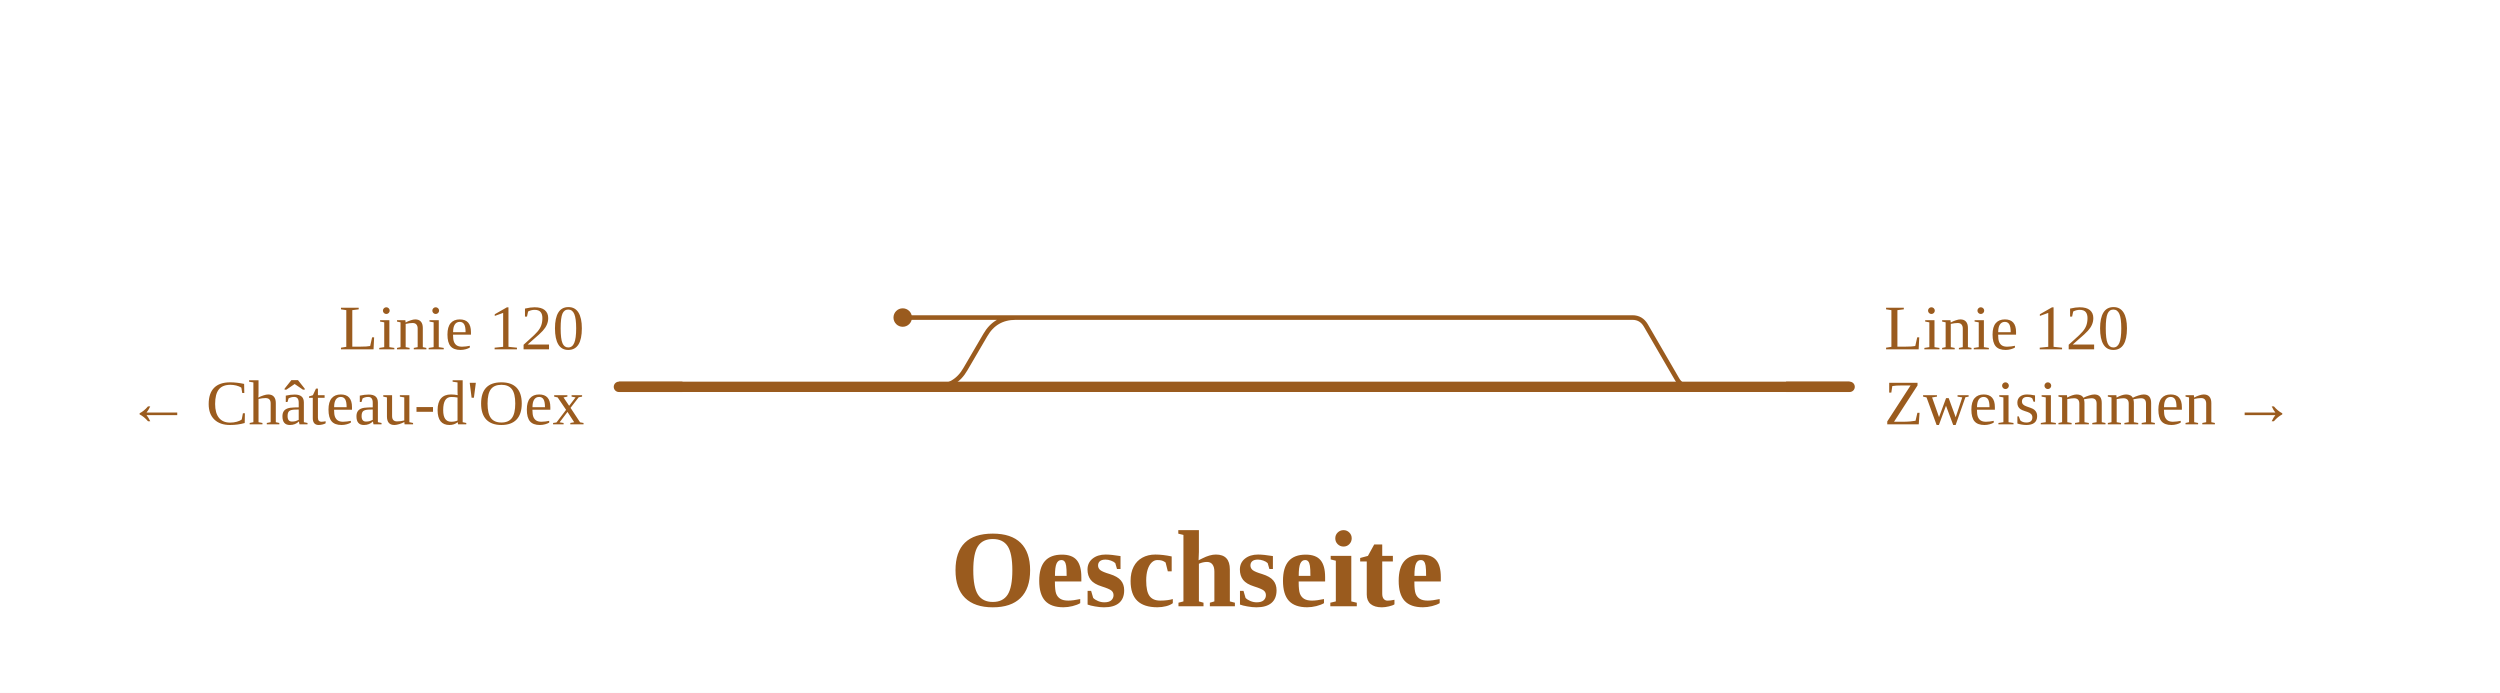
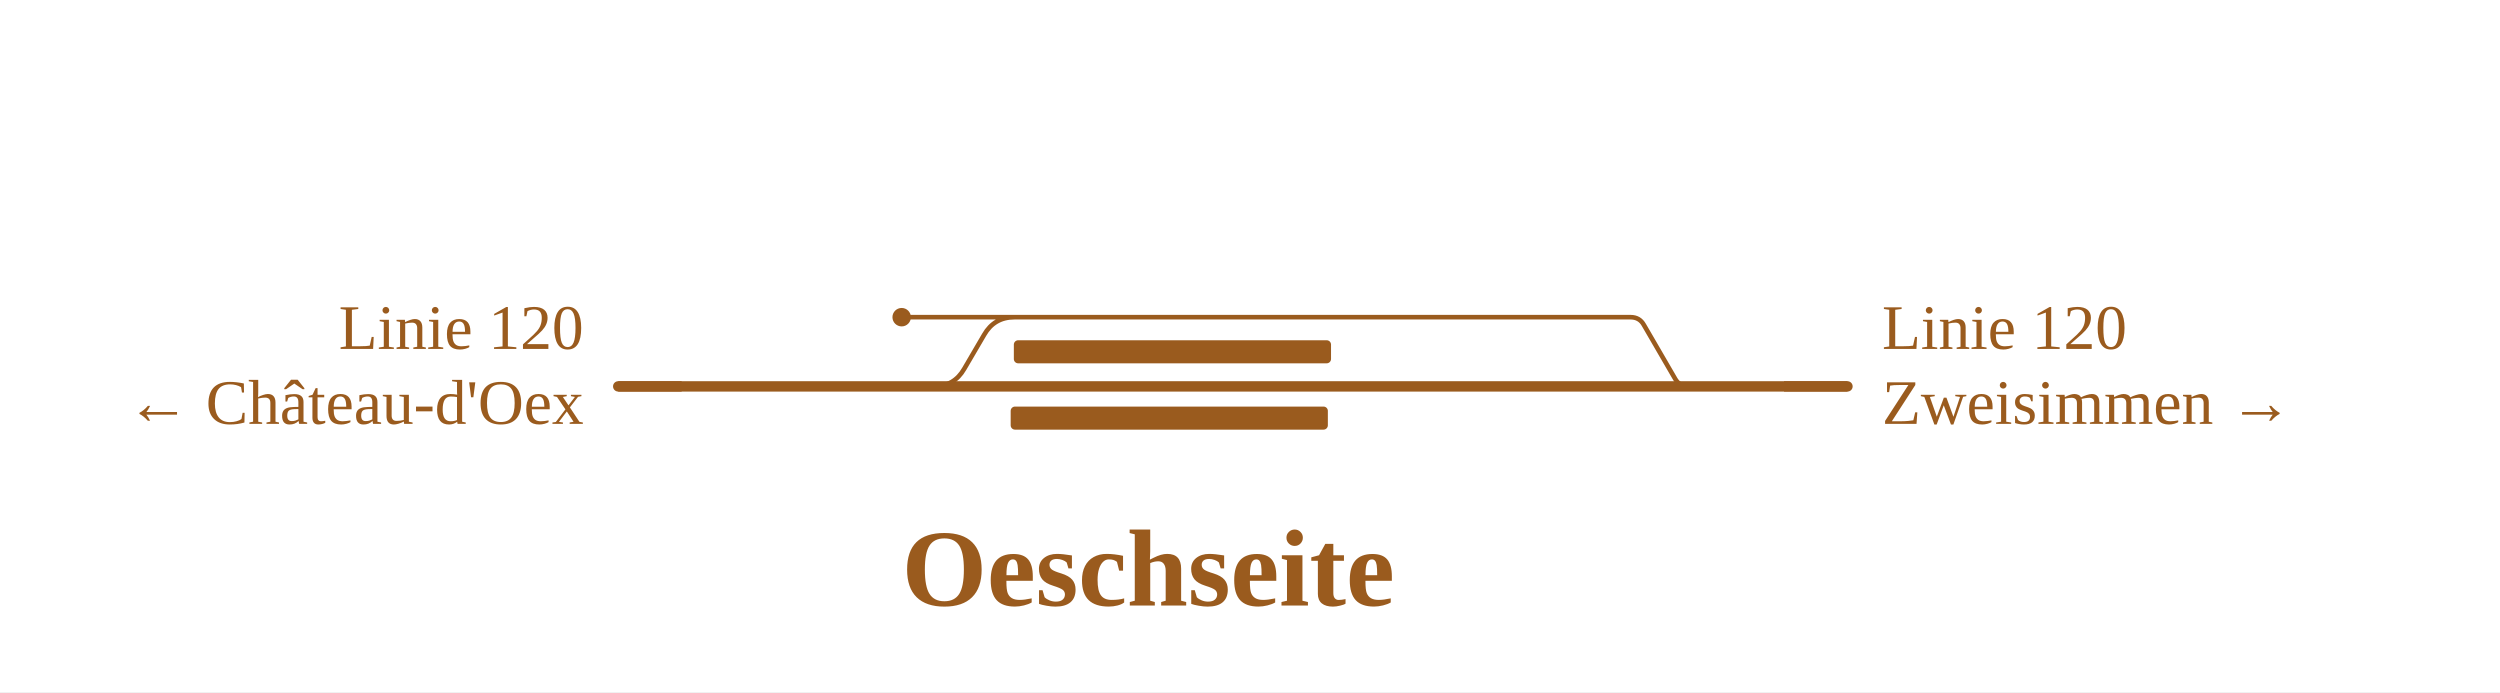
- <svg xmlns="http://www.w3.org/2000/svg" viewBox="0 0 866 240" width="866" height="240" font-family="Fira Sans, Source Sans 3, Helvetica, Arial, sans-serif">
+ <svg xmlns="http://www.w3.org/2000/svg" viewBox="0 0 867 240" width="867" height="240" font-family="Fira Sans, Source Sans 3, Helvetica, Arial, sans-serif">
  <rect width="100%" height="100%" fill="#fff" />
  <g fill="none" stroke-linecap="round" stroke-linejoin="round">
-     <path d="M351.8,110.0H565.5M565.5,110.0H565.5Q568.5,110.0 570.1,112.7L580.9,131.3Q582.4,134.0 585.5,134.0H585.5 M323.9,134.0H323.9Q330.9,134.0 334.4,127.9L341.3,116.1Q344.8,110.0 351.8,110.0H351.8 M312.7,110.0H351.8" stroke="#9a5b1e" stroke-width="1.6" />
+     <path d="M351.8,110.0H565.5M565.5,110.0H565.5Q568.6,110.0 570.1,112.7L580.9,131.3Q582.4,134.0 585.5,134.0H585.5 M323.9,134.0H323.9Q330.9,134.0 334.4,127.9L341.3,116.1Q344.8,110.0 351.8,110.0H351.8 M312.7,110.0H351.8" stroke="#9a5b1e" stroke-width="1.6" />
    <path d="M585.5,134.0H640.7 M214.4,134.0H323.9 M323.9,134.0H585.5" stroke="#9a5b1e" stroke-width="3.6" />
  </g>
+   <rect x="351.6" y="118.0" width="110.0" height="8" rx="1.5" fill="#9a5b1e" />
+   <rect x="350.5" y="141.0" width="110.0" height="8" rx="1.5" fill="#9a5b1e" />
  <circle cx="312.7" cy="110.0" r="3.2" fill="#9a5b1e" />
  <path d="M618.7,134.0H640.7" stroke="#9a5b1e" stroke-width="3.6" fill="none" />
  <path d="M236.4,134.0H214.4" stroke="#9a5b1e" stroke-width="3.6" fill="none" />
  <text x="652.7" y="121.0" font-size="22" text-anchor="start" fill="#9a5b1e">Linie 120</text>
  <text x="652.7" y="147.0" font-size="22" text-anchor="start" fill="#9a5b1e">Zweisimmen →</text>
  <text x="202.4" y="121.0" font-size="22" text-anchor="end" fill="#9a5b1e">Linie 120</text>
  <text x="202.4" y="147.0" font-size="22" text-anchor="end" fill="#9a5b1e">← Château-d'Oex</text>
-   <text x="414.6" y="210.0" font-size="38" font-weight="700" text-anchor="middle" fill="#9a5b1e">Oeschseite</text>
+   <text x="398.2" y="210.0" font-size="38" font-weight="700" text-anchor="middle" fill="#9a5b1e">Oeschseite</text>
</svg>
